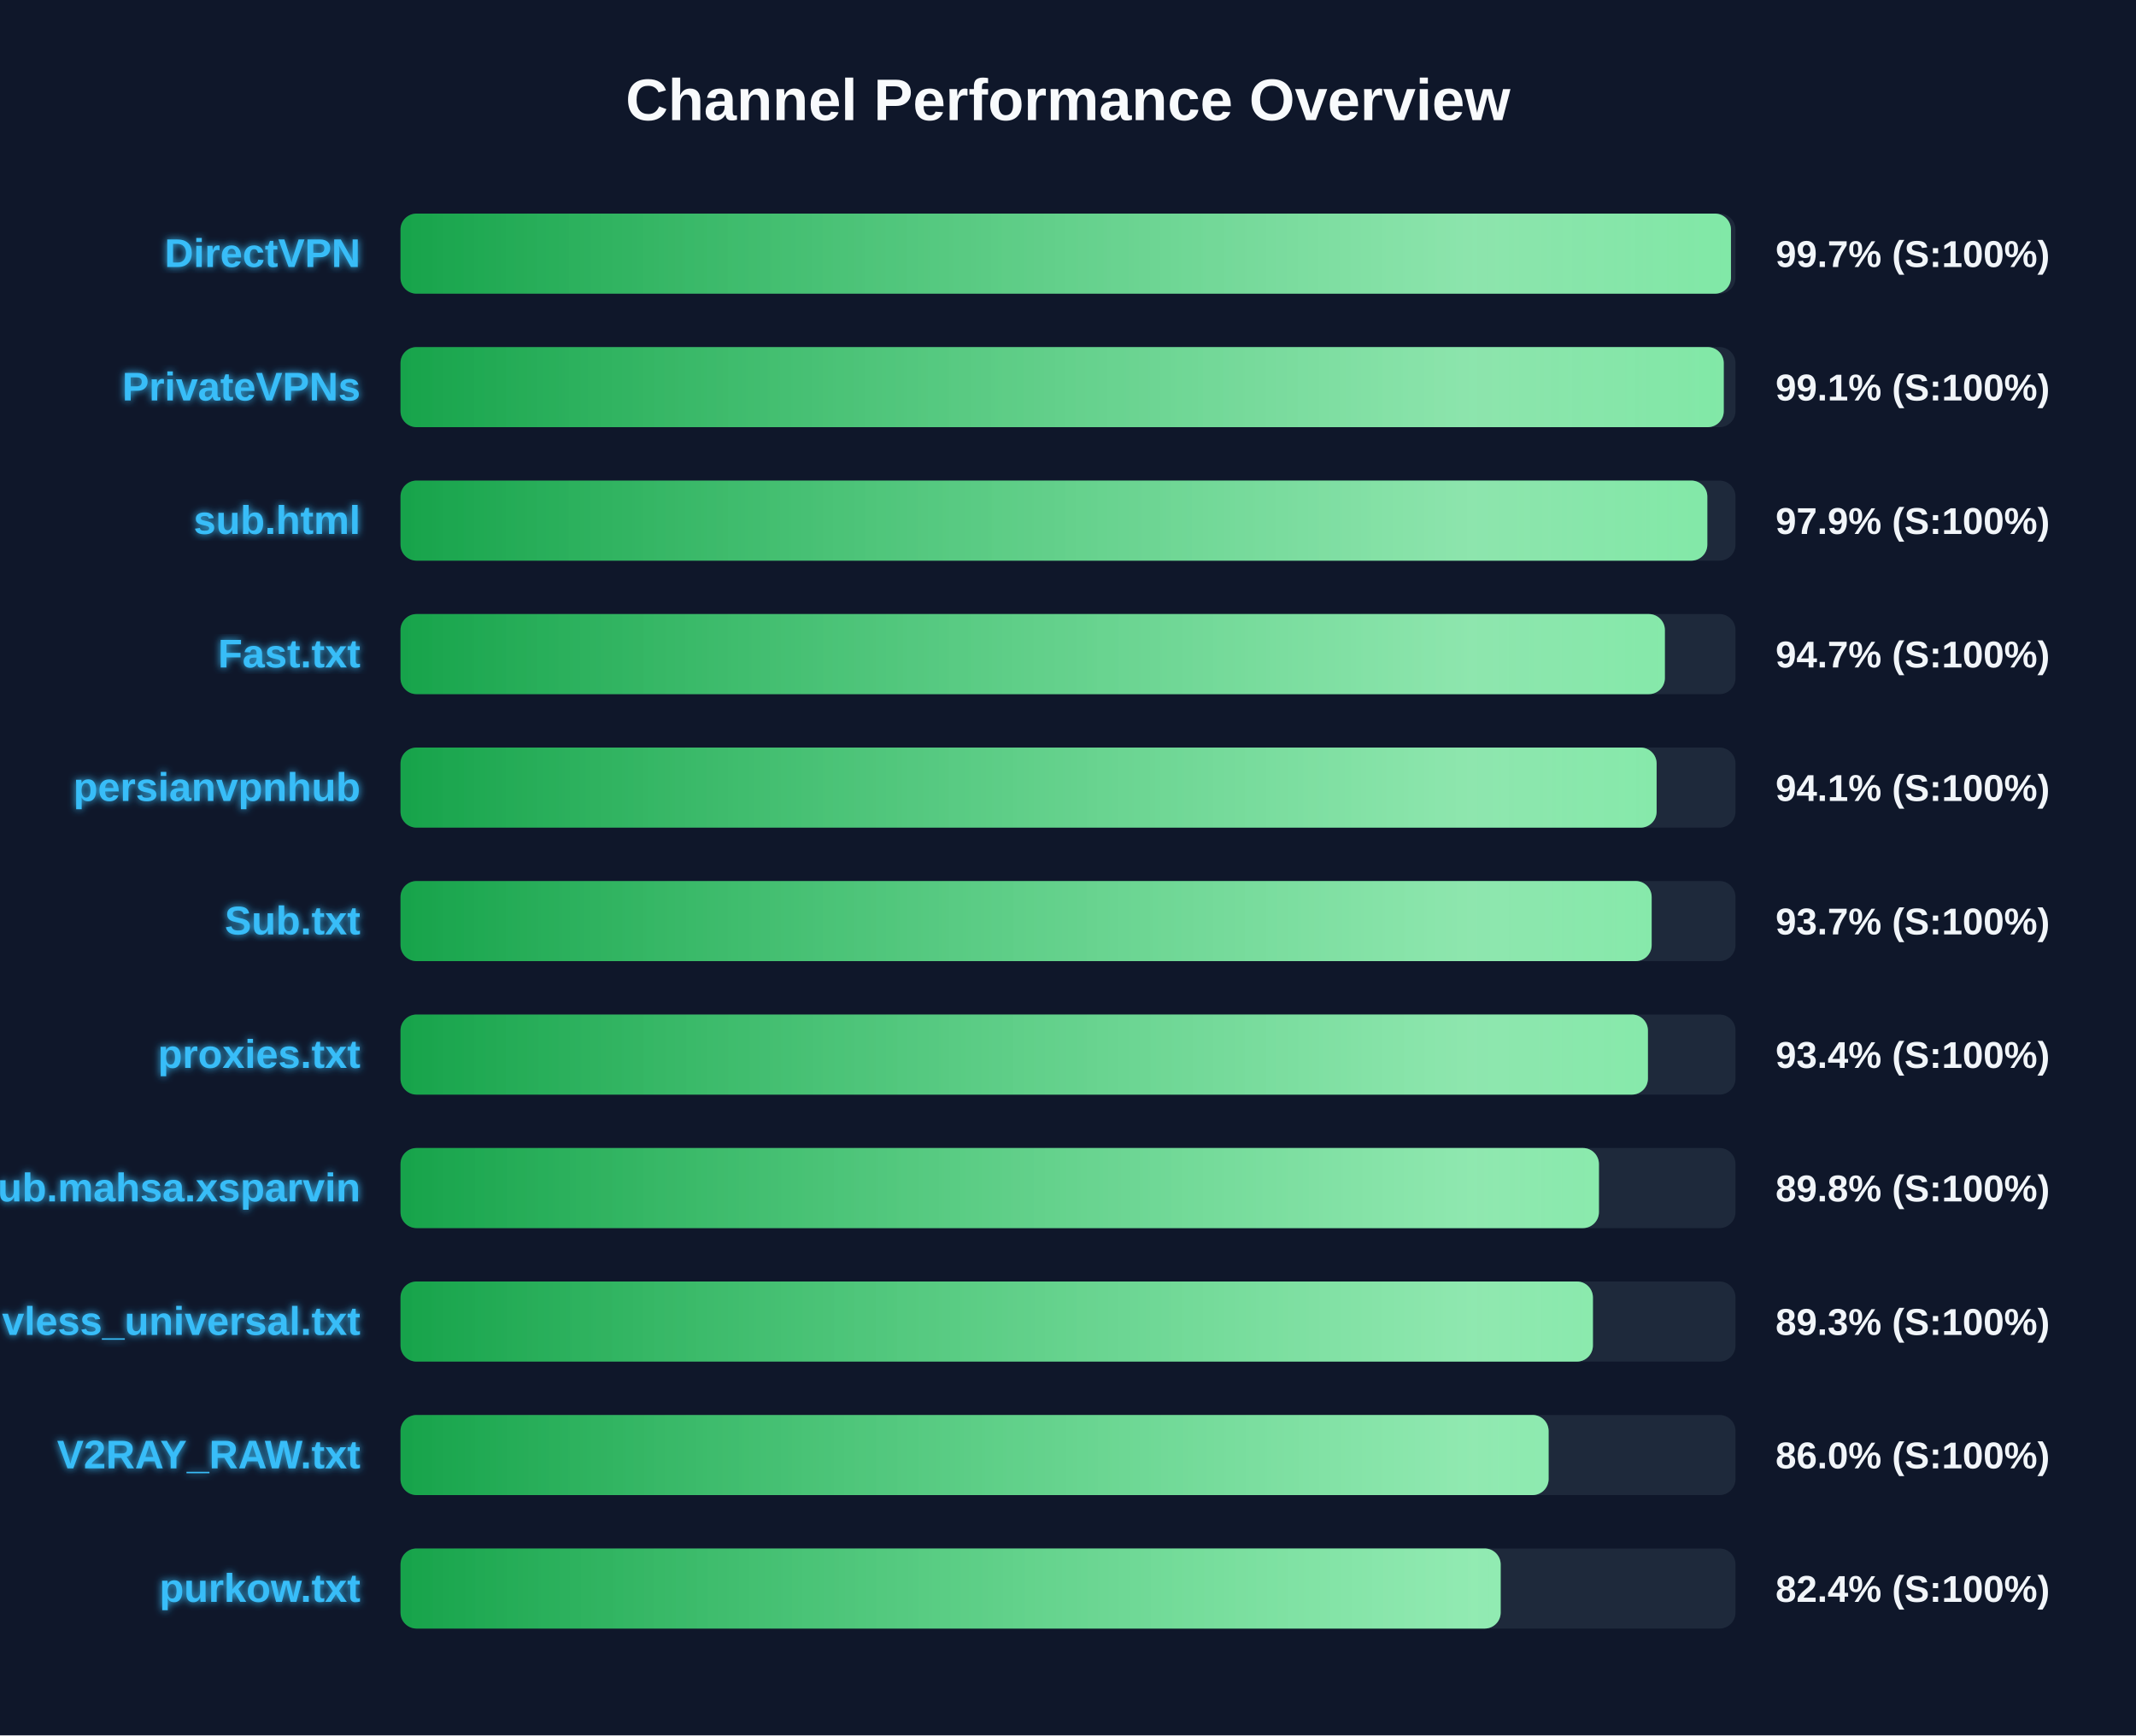
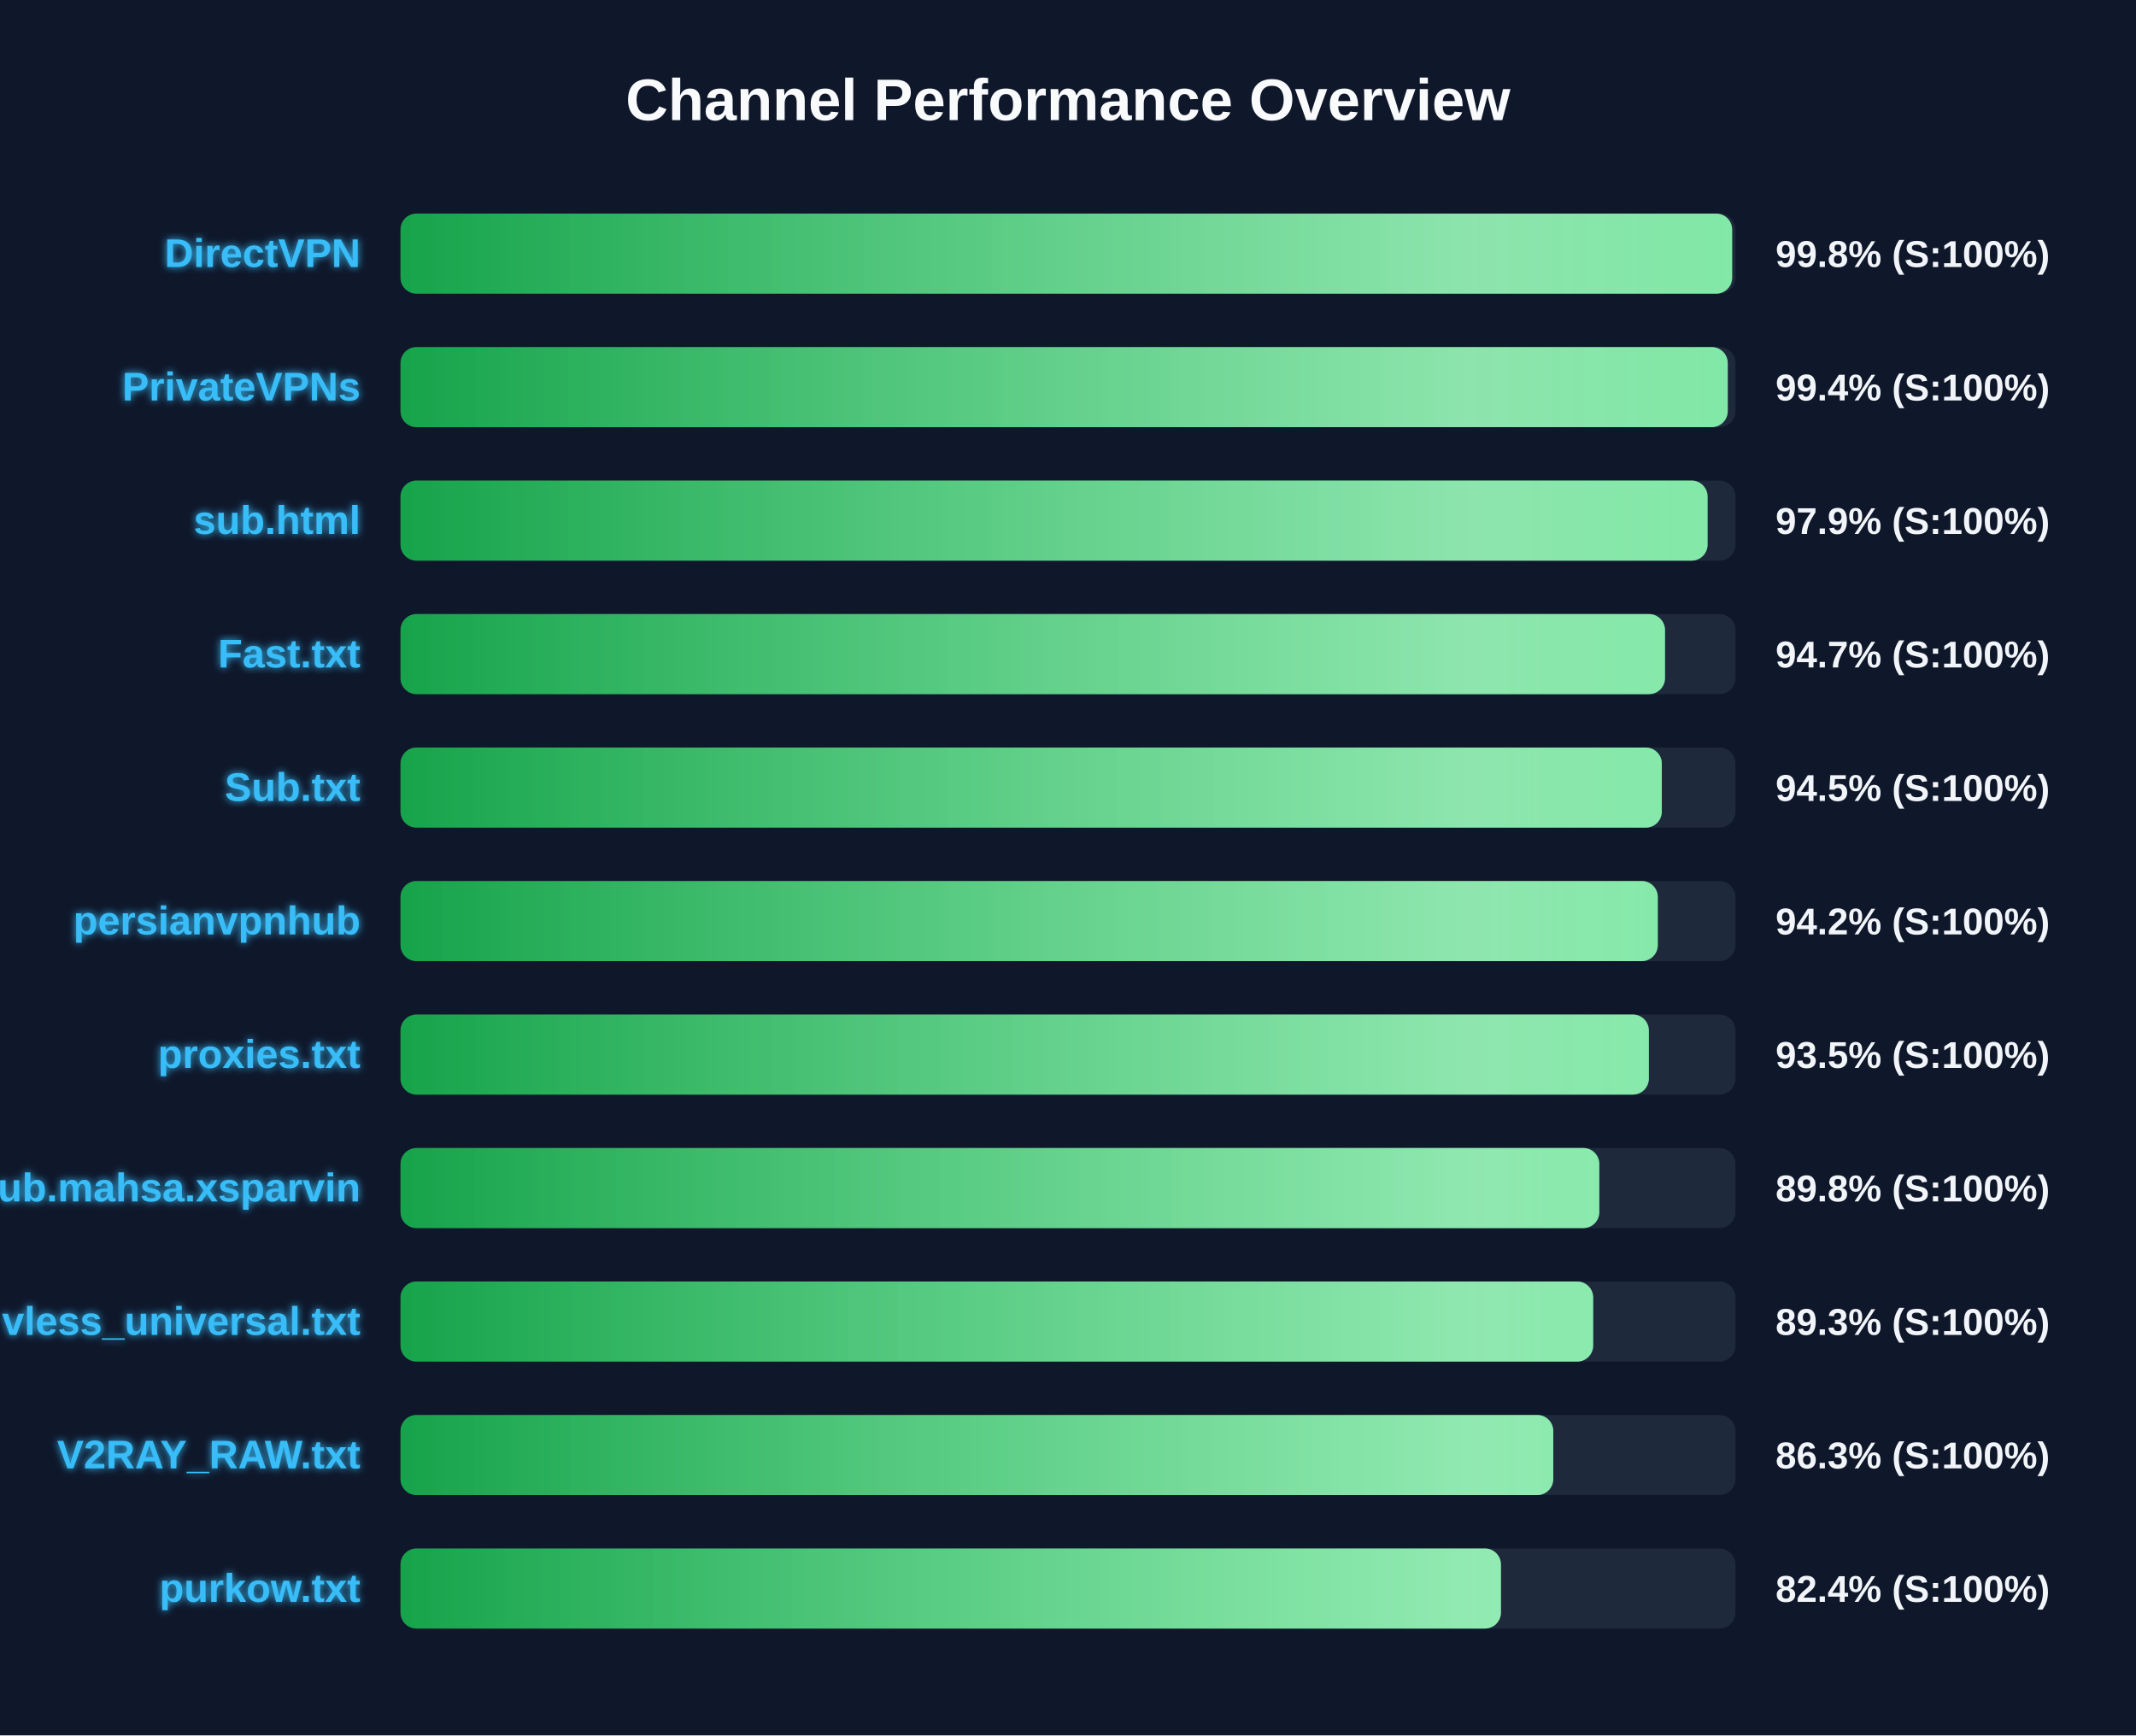
<svg xmlns="http://www.w3.org/2000/svg" width="800" height="650" version="1.1">
  <defs>
    <linearGradient id="grad-green" x1="0%" y1="0%" x2="100%" y2="0%">
      <stop offset="0%" stop-color="#16a34a" />
      <stop offset="100%" stop-color="#4ade80" />
    </linearGradient>
    <linearGradient id="grad-yellow" x1="0%" y1="0%" x2="100%" y2="0%">
      <stop offset="0%" stop-color="#ca8a04" />
      <stop offset="100%" stop-color="#fde047" />
    </linearGradient>
    <linearGradient id="grad-red" x1="0%" y1="0%" x2="100%" y2="0%">
      <stop offset="0%" stop-color="#dc2626" />
      <stop offset="100%" stop-color="#f87171" />
    </linearGradient>
    <linearGradient id="shimmer" x1="0%" y1="0%" x2="100%" y2="0%">
      <stop offset="0%" stop-color="rgba(255,255,255,0)" />
      <stop offset="50%" stop-color="rgba(255,255,255,0.4)" />
      <stop offset="100%" stop-color="rgba(255,255,255,0)" />
    </linearGradient>
    <filter id="glow" x="-20%" y="-20%" width="140%" height="140%">
      <feGaussianBlur stdDeviation="1.5" result="blur" />
      <feComposite in="SourceGraphic" in2="blur" operator="over" />
    </filter>
  </defs>
  <style>
        .bg-rect { fill: #0f172a; }
        .title { font: bold 22px 'Segoe UI', Arial, sans-serif; fill: #f8fafc; }
        .row { font: bold 15px 'Segoe UI', Arial, sans-serif; fill: #38bdf8; filter: url(#glow); }
        .score { font: bold 14px 'Segoe UI', Arial, sans-serif; fill: #f1f5f9; }
        @keyframes shimmer-anim {
            0% { transform: translateX(-100%); }
            100% { transform: translateX(200%); }
        }
        .shimmer-rect {
            animation: shimmer-anim 2.5s infinite linear;
        }
    </style>
  <rect width="100%" height="100%" class="bg-rect" />
  <text x="400" y="45" text-anchor="middle" class="title">Channel Performance Overview</text>
  <rect x="150" y="80" width="500" height="30" fill="#1e293b" rx="6" />
  <clipPath id="clip-0">
-     <rect x="150" y="80" width="498.3" height="30" rx="6" />
+     <rect x="150" y="80" width="498.75" height="30" rx="6" />
  </clipPath>
-   <rect x="150" y="80" width="498.3" height="30" fill="url(#grad-green)" rx="6" />
+   <rect x="150" y="80" width="498.75" height="30" fill="url(#grad-green)" rx="6" />
  <g clip-path="url(#clip-0)">
    <rect x="150" y="80" width="100%" height="30" fill="url(#shimmer)" class="shimmer-rect" />
  </g>
  <text x="135" y="100" text-anchor="end" class="row">DirectVPN</text>
-   <text x="665" y="100" text-anchor="start" class="score">99.7% (S:100%)</text>
+   <text x="665" y="100" text-anchor="start" class="score">99.8% (S:100%)</text>
  <rect x="150" y="130" width="500" height="30" fill="#1e293b" rx="6" />
  <clipPath id="clip-1">
-     <rect x="150" y="130" width="495.6" height="30" rx="6" />
+     <rect x="150" y="130" width="497.1" height="30" rx="6" />
  </clipPath>
-   <rect x="150" y="130" width="495.6" height="30" fill="url(#grad-green)" rx="6" />
+   <rect x="150" y="130" width="497.1" height="30" fill="url(#grad-green)" rx="6" />
  <g clip-path="url(#clip-1)">
    <rect x="150" y="130" width="100%" height="30" fill="url(#shimmer)" class="shimmer-rect" />
  </g>
  <text x="135" y="150" text-anchor="end" class="row">PrivateVPNs</text>
-   <text x="665" y="150" text-anchor="start" class="score">99.1% (S:100%)</text>
+   <text x="665" y="150" text-anchor="start" class="score">99.4% (S:100%)</text>
  <rect x="150" y="180" width="500" height="30" fill="#1e293b" rx="6" />
  <clipPath id="clip-2">
-     <rect x="150" y="180" width="489.45" height="30" rx="6" />
+     <rect x="150" y="180" width="489.55" height="30" rx="6" />
  </clipPath>
-   <rect x="150" y="180" width="489.45" height="30" fill="url(#grad-green)" rx="6" />
+   <rect x="150" y="180" width="489.55" height="30" fill="url(#grad-green)" rx="6" />
  <g clip-path="url(#clip-2)">
    <rect x="150" y="180" width="100%" height="30" fill="url(#shimmer)" class="shimmer-rect" />
  </g>
  <text x="135" y="200" text-anchor="end" class="row">sub.html</text>
  <text x="665" y="200" text-anchor="start" class="score">97.9% (S:100%)</text>
  <rect x="150" y="230" width="500" height="30" fill="#1e293b" rx="6" />
  <clipPath id="clip-3">
-     <rect x="150" y="230" width="473.55" height="30" rx="6" />
+     <rect x="150" y="230" width="473.6" height="30" rx="6" />
  </clipPath>
-   <rect x="150" y="230" width="473.55" height="30" fill="url(#grad-green)" rx="6" />
+   <rect x="150" y="230" width="473.6" height="30" fill="url(#grad-green)" rx="6" />
  <g clip-path="url(#clip-3)">
    <rect x="150" y="230" width="100%" height="30" fill="url(#shimmer)" class="shimmer-rect" />
  </g>
  <text x="135" y="250" text-anchor="end" class="row">Fast.txt</text>
  <text x="665" y="250" text-anchor="start" class="score">94.7% (S:100%)</text>
  <rect x="150" y="280" width="500" height="30" fill="#1e293b" rx="6" />
  <clipPath id="clip-4">
-     <rect x="150" y="280" width="470.45" height="30" rx="6" />
+     <rect x="150" y="280" width="472.4" height="30" rx="6" />
  </clipPath>
-   <rect x="150" y="280" width="470.45" height="30" fill="url(#grad-green)" rx="6" />
+   <rect x="150" y="280" width="472.4" height="30" fill="url(#grad-green)" rx="6" />
  <g clip-path="url(#clip-4)">
    <rect x="150" y="280" width="100%" height="30" fill="url(#shimmer)" class="shimmer-rect" />
  </g>
-   <text x="135" y="300" text-anchor="end" class="row">persianvpnhub</text>
-   <text x="665" y="300" text-anchor="start" class="score">94.1% (S:100%)</text>
+   <text x="135" y="300" text-anchor="end" class="row">Sub.txt</text>
+   <text x="665" y="300" text-anchor="start" class="score">94.5% (S:100%)</text>
  <rect x="150" y="330" width="500" height="30" fill="#1e293b" rx="6" />
  <clipPath id="clip-5">
-     <rect x="150" y="330" width="468.6" height="30" rx="6" />
+     <rect x="150" y="330" width="470.9" height="30" rx="6" />
  </clipPath>
-   <rect x="150" y="330" width="468.6" height="30" fill="url(#grad-green)" rx="6" />
+   <rect x="150" y="330" width="470.9" height="30" fill="url(#grad-green)" rx="6" />
  <g clip-path="url(#clip-5)">
    <rect x="150" y="330" width="100%" height="30" fill="url(#shimmer)" class="shimmer-rect" />
  </g>
-   <text x="135" y="350" text-anchor="end" class="row">Sub.txt</text>
-   <text x="665" y="350" text-anchor="start" class="score">93.7% (S:100%)</text>
+   <text x="135" y="350" text-anchor="end" class="row">persianvpnhub</text>
+   <text x="665" y="350" text-anchor="start" class="score">94.2% (S:100%)</text>
  <rect x="150" y="380" width="500" height="30" fill="#1e293b" rx="6" />
  <clipPath id="clip-6">
-     <rect x="150" y="380" width="467.2" height="30" rx="6" />
+     <rect x="150" y="380" width="467.55" height="30" rx="6" />
  </clipPath>
-   <rect x="150" y="380" width="467.2" height="30" fill="url(#grad-green)" rx="6" />
+   <rect x="150" y="380" width="467.55" height="30" fill="url(#grad-green)" rx="6" />
  <g clip-path="url(#clip-6)">
    <rect x="150" y="380" width="100%" height="30" fill="url(#shimmer)" class="shimmer-rect" />
  </g>
  <text x="135" y="400" text-anchor="end" class="row">proxies.txt</text>
-   <text x="665" y="400" text-anchor="start" class="score">93.4% (S:100%)</text>
+   <text x="665" y="400" text-anchor="start" class="score">93.5% (S:100%)</text>
  <rect x="150" y="430" width="500" height="30" fill="#1e293b" rx="6" />
  <clipPath id="clip-7">
-     <rect x="150" y="430" width="448.85" height="30" rx="6" />
+     <rect x="150" y="430" width="449.0" height="30" rx="6" />
  </clipPath>
-   <rect x="150" y="430" width="448.85" height="30" fill="url(#grad-green)" rx="6" />
+   <rect x="150" y="430" width="449.0" height="30" fill="url(#grad-green)" rx="6" />
  <g clip-path="url(#clip-7)">
    <rect x="150" y="430" width="100%" height="30" fill="url(#shimmer)" class="shimmer-rect" />
  </g>
  <text x="135" y="450" text-anchor="end" class="row">Sub.mahsa.xsparvin</text>
  <text x="665" y="450" text-anchor="start" class="score">89.8% (S:100%)</text>
  <rect x="150" y="480" width="500" height="30" fill="#1e293b" rx="6" />
  <clipPath id="clip-8">
-     <rect x="150" y="480" width="446.6" height="30" rx="6" />
+     <rect x="150" y="480" width="446.7" height="30" rx="6" />
  </clipPath>
-   <rect x="150" y="480" width="446.6" height="30" fill="url(#grad-green)" rx="6" />
+   <rect x="150" y="480" width="446.7" height="30" fill="url(#grad-green)" rx="6" />
  <g clip-path="url(#clip-8)">
    <rect x="150" y="480" width="100%" height="30" fill="url(#shimmer)" class="shimmer-rect" />
  </g>
  <text x="135" y="500" text-anchor="end" class="row">vless_universal.txt</text>
  <text x="665" y="500" text-anchor="start" class="score">89.3% (S:100%)</text>
  <rect x="150" y="530" width="500" height="30" fill="#1e293b" rx="6" />
  <clipPath id="clip-9">
-     <rect x="150" y="530" width="430.0" height="30" rx="6" />
+     <rect x="150" y="530" width="431.75" height="30" rx="6" />
  </clipPath>
-   <rect x="150" y="530" width="430.0" height="30" fill="url(#grad-green)" rx="6" />
+   <rect x="150" y="530" width="431.75" height="30" fill="url(#grad-green)" rx="6" />
  <g clip-path="url(#clip-9)">
    <rect x="150" y="530" width="100%" height="30" fill="url(#shimmer)" class="shimmer-rect" />
  </g>
  <text x="135" y="550" text-anchor="end" class="row">V2RAY_RAW.txt</text>
-   <text x="665" y="550" text-anchor="start" class="score">86.0% (S:100%)</text>
+   <text x="665" y="550" text-anchor="start" class="score">86.3% (S:100%)</text>
  <rect x="150" y="580" width="500" height="30" fill="#1e293b" rx="6" />
  <clipPath id="clip-10">
-     <rect x="150" y="580" width="412.05" height="30" rx="6" />
+     <rect x="150" y="580" width="412.15" height="30" rx="6" />
  </clipPath>
-   <rect x="150" y="580" width="412.05" height="30" fill="url(#grad-green)" rx="6" />
+   <rect x="150" y="580" width="412.15" height="30" fill="url(#grad-green)" rx="6" />
  <g clip-path="url(#clip-10)">
    <rect x="150" y="580" width="100%" height="30" fill="url(#shimmer)" class="shimmer-rect" />
  </g>
  <text x="135" y="600" text-anchor="end" class="row">purkow.txt</text>
  <text x="665" y="600" text-anchor="start" class="score">82.4% (S:100%)</text>
</svg>
